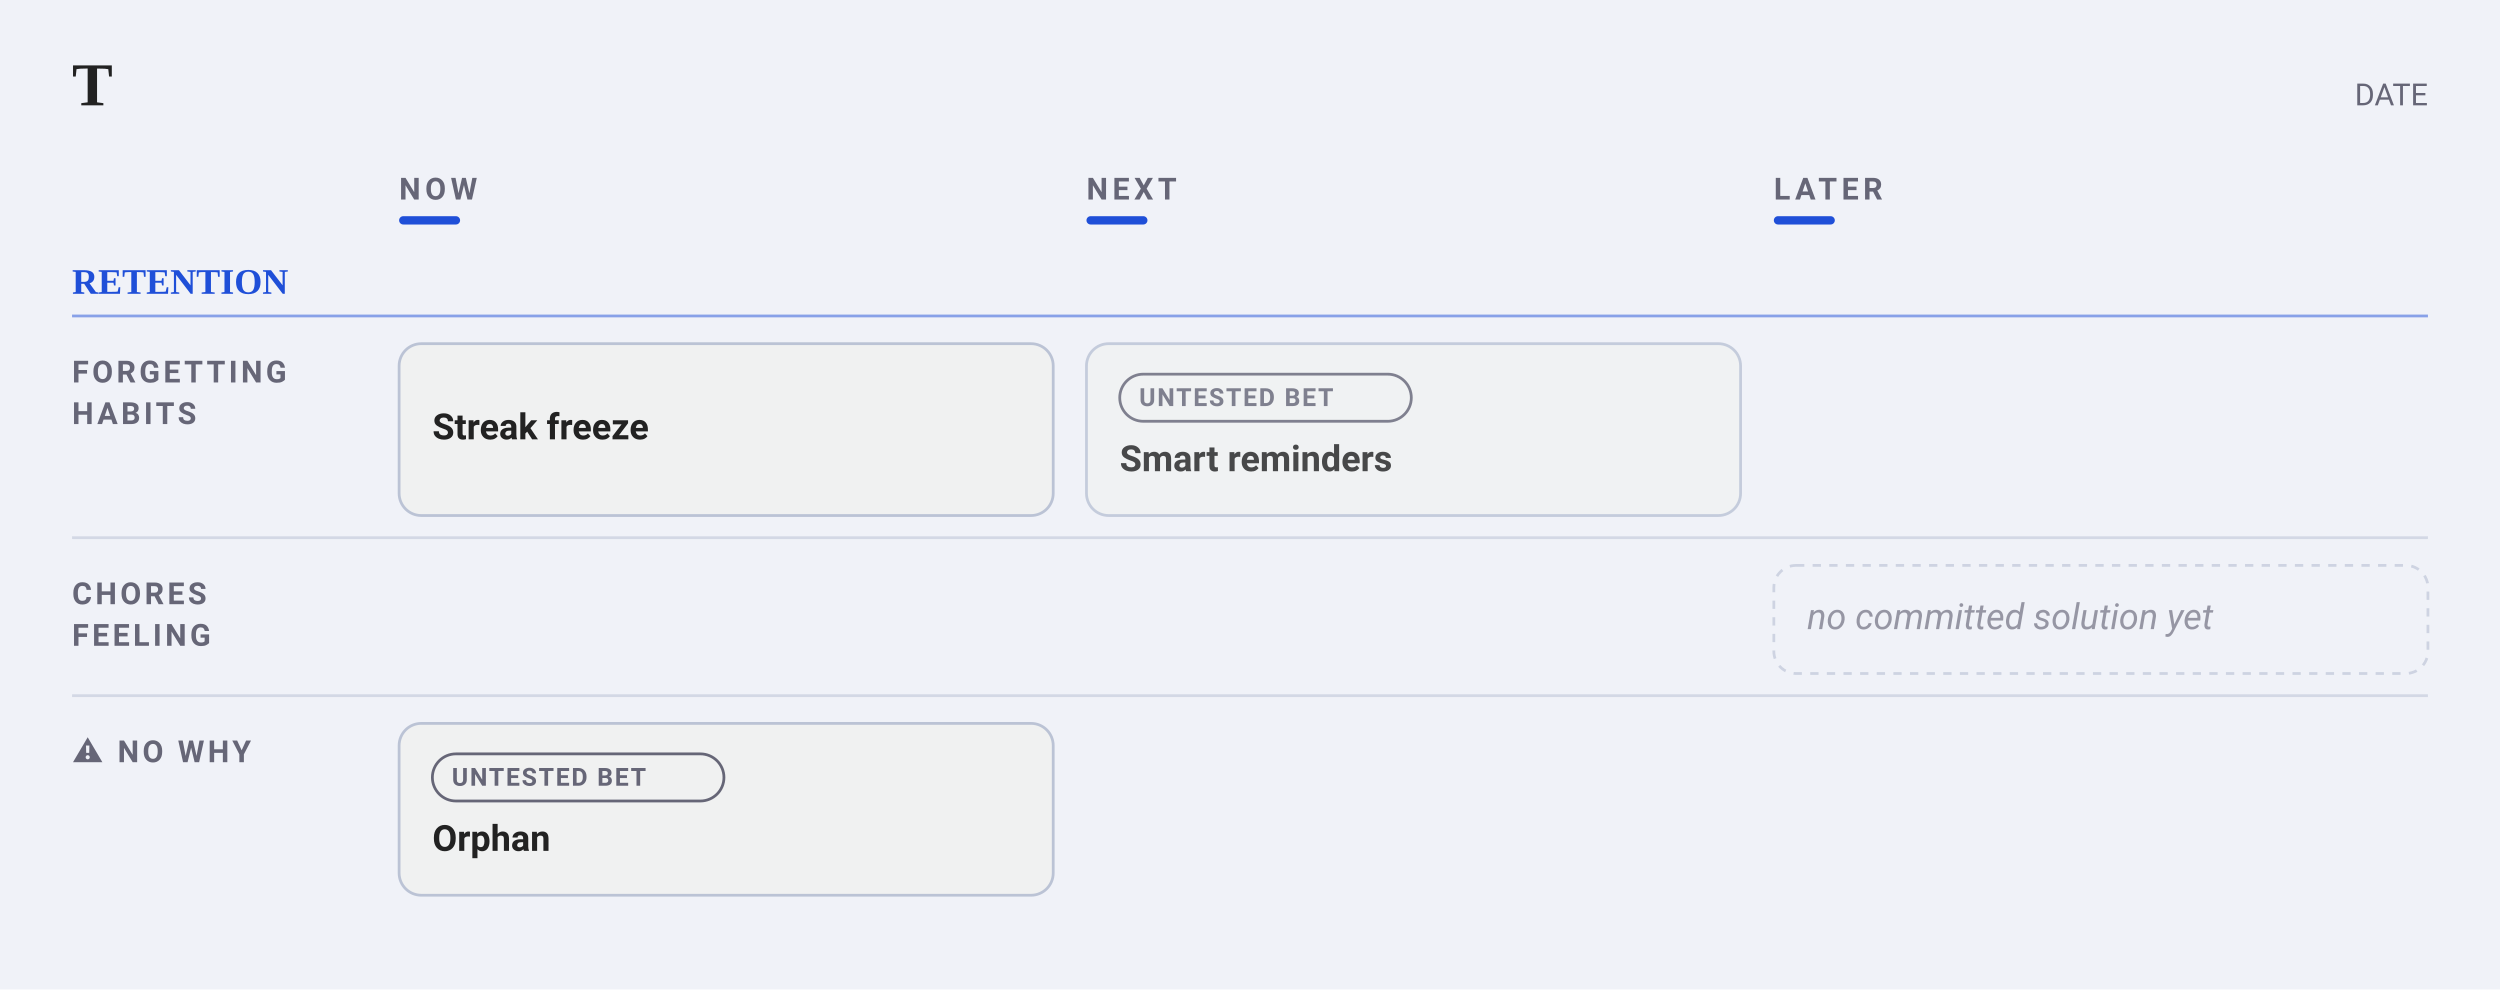
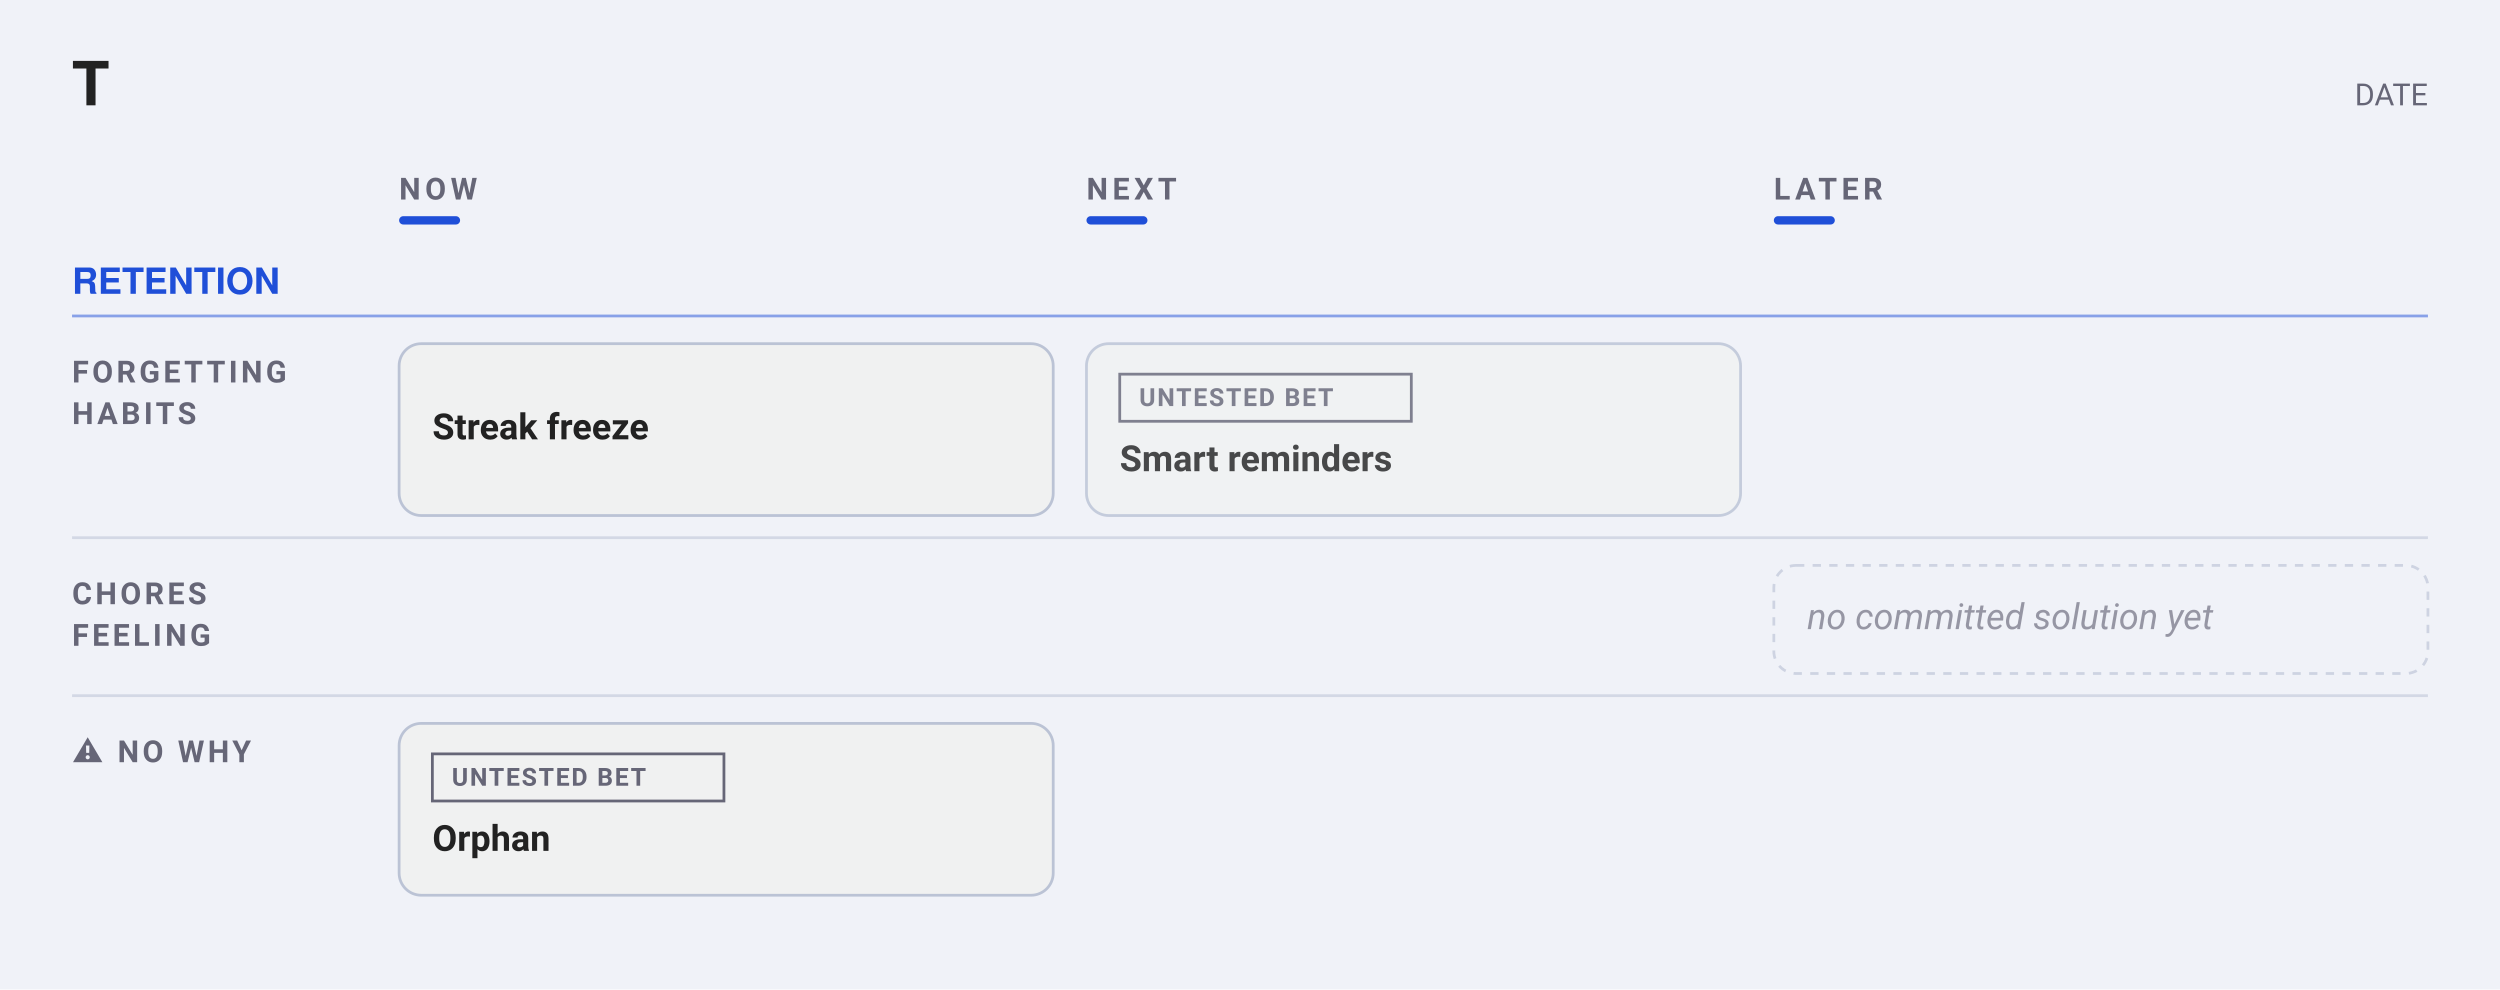
<svg xmlns="http://www.w3.org/2000/svg" width="902" height="357" viewBox="0 0 902 357" font-family="-apple-system, BlinkMacSystemFont, &quot;Segoe UI&quot;, Roboto, sans-serif">
  <rect width="902" height="357" fill="#f0f2f8" />
-   <text x="26" y="38" font-family="Charter, Georgia, &quot;Times New Roman&quot;, serif" font-size="22" font-weight="700" fill="#222">T</text>
+   <text x="26" y="38" font-family="&quot;Helvetica Neue&quot;, Helvetica, &quot;Segoe UI&quot;, Roboto, sans-serif" font-size="22" font-weight="700" fill="#222">T</text>
  <text x="876" y="38" text-anchor="end" font-size="11" fill="#667">DATE</text>
  <text x="144" y="72" font-size="11" font-weight="600" letter-spacing="1.6" fill="#667">NOW</text>
  <rect x="144" y="78" width="22" height="3" rx="1.5" fill="#1F4FD8" />
  <text x="392" y="72" font-size="11" font-weight="600" letter-spacing="1.6" fill="#667">NEXT</text>
  <rect x="392" y="78" width="22" height="3" rx="1.5" fill="#1F4FD8" />
  <text x="640" y="72" font-size="11" font-weight="600" letter-spacing="1.6" fill="#667">LATER</text>
  <rect x="640" y="78" width="22" height="3" rx="1.5" fill="#1F4FD8" />
-   <text x="26" y="106" font-family="Charter, Georgia, &quot;Times New Roman&quot;, serif" font-size="13" font-weight="700" fill="#1F4FD8">RETENTION</text>
+   <text x="26" y="106" font-family="&quot;Helvetica Neue&quot;, Helvetica, &quot;Segoe UI&quot;, Roboto, sans-serif" font-size="13" font-weight="700" fill="#1F4FD8">RETENTION</text>
  <line x1="26" y1="114" x2="876" y2="114" stroke="#1F4FD8" stroke-width="1" opacity="0.5" />
  <text x="26" y="138" font-size="11" font-weight="600" letter-spacing="1.2" fill="#667">FORGETTING</text>
  <text x="26" y="153" font-size="11" font-weight="600" letter-spacing="1.2" fill="#667">HABITS</text>
  <rect data-cell="0|Forgetting habits" x="144" y="118" width="236" height="80" fill="transparent" />
  <g data-edit="cardmenu" data-line="5" data-key="streak freeze" opacity="1.00" tabindex="0" role="button" aria-label="More options: Streak freeze">
    <rect data-hit="" x="144" y="124" width="236" height="62" rx="8" fill="#f0f1f1" stroke="#bbc3d5" stroke-width="1" />
    <text data-edit="title" data-line="5" data-raw="Streak freeze" tabindex="0" role="button" aria-label="Rename: Streak freeze" x="156" y="158.5" font-size="13" font-weight="600" fill="#222">Streak freeze</text>
  </g>
  <rect data-cell="1|Forgetting habits" x="392" y="118" width="236" height="80" fill="transparent" />
  <g data-edit="cardmenu" data-line="3" data-key="smart reminders" opacity="0.82" tabindex="0" role="button" aria-label="More options: Smart reminders">
    <rect data-hit="" x="392" y="124" width="236" height="62" rx="8" fill="#f0f1f1" stroke="#bbc3d5" stroke-width="1" />
-     <rect x="404" y="135" width="105.2" height="17" rx="8.5" fill="none" stroke="#667" stroke-width="1" />
+     <rect x="404" y="135" width="105.2" height="17" rx="0" fill="none" stroke="#667" stroke-width="1" />
    <text x="411" y="146.5" font-size="9" font-weight="600" letter-spacing="0.6" fill="#667">UNTESTED BET</text>
    <text data-edit="title" data-line="3" data-raw="Smart reminders" tabindex="0" role="button" aria-label="Rename: Smart reminders" x="404" y="170" font-size="13" font-weight="600" fill="#222">Smart reminders</text>
  </g>
  <rect data-cell="2|Forgetting habits" x="640" y="118" width="236" height="80" fill="transparent" />
  <line x1="26" y1="194" x2="876" y2="194" stroke="#bbc3d5" stroke-width="1" opacity="0.55" />
  <text x="26" y="218" font-size="11" font-weight="600" letter-spacing="1.2" fill="#667">CHORES</text>
  <text x="26" y="233" font-size="11" font-weight="600" letter-spacing="1.2" fill="#667">FEELING</text>
  <rect data-cell="0|Chores feeling" x="144" y="198" width="236" height="57" fill="transparent" />
  <rect data-cell="1|Chores feeling" x="392" y="198" width="236" height="57" fill="transparent" />
  <rect data-cell="2|Chores feeling" x="640" y="198" width="236" height="57" fill="transparent" />
  <g data-line="7" data-key="no committed solution yet" opacity="0.65">
    <rect x="640" y="204" width="236" height="39" rx="8" fill="none" stroke="#bbc3d5" stroke-width="1" stroke-dasharray="3 3" />
    <text x="652" y="227" font-size="13" font-weight="400" font-style="italic" fill="#667">no committed solution yet</text>
  </g>
  <line x1="26" y1="251" x2="876" y2="251" stroke="#bbc3d5" stroke-width="1" opacity="0.55" />
  <text x="26" y="275" font-size="11" font-weight="600" letter-spacing="1.2" fill="#667">⚠ NO WHY</text>
  <rect data-cell="0|⚠ no why" x="144" y="255" width="236" height="80" fill="transparent" />
  <g data-edit="cardmenu" data-line="8" data-key="orphan" opacity="1.00" tabindex="0" role="button" aria-label="More options: Orphan">
    <rect data-hit="" x="144" y="261" width="236" height="62" rx="8" fill="#f0f1f1" stroke="#bbc3d5" stroke-width="1" />
-     <rect x="156" y="272" width="105.2" height="17" rx="8.5" fill="none" stroke="#667" stroke-width="1" />
+     <rect x="156" y="272" width="105.2" height="17" rx="0" fill="none" stroke="#667" stroke-width="1" />
    <text x="163" y="283.5" font-size="9" font-weight="600" letter-spacing="0.6" fill="#667">UNTESTED BET</text>
    <text data-edit="title" data-line="8" data-raw="Orphan" tabindex="0" role="button" aria-label="Rename: Orphan" x="156" y="307" font-size="13" font-weight="600" fill="#222">Orphan</text>
  </g>
  <rect data-cell="1|⚠ no why" x="392" y="255" width="236" height="80" fill="transparent" />
  <rect data-cell="2|⚠ no why" x="640" y="255" width="236" height="80" fill="transparent" />
</svg>
